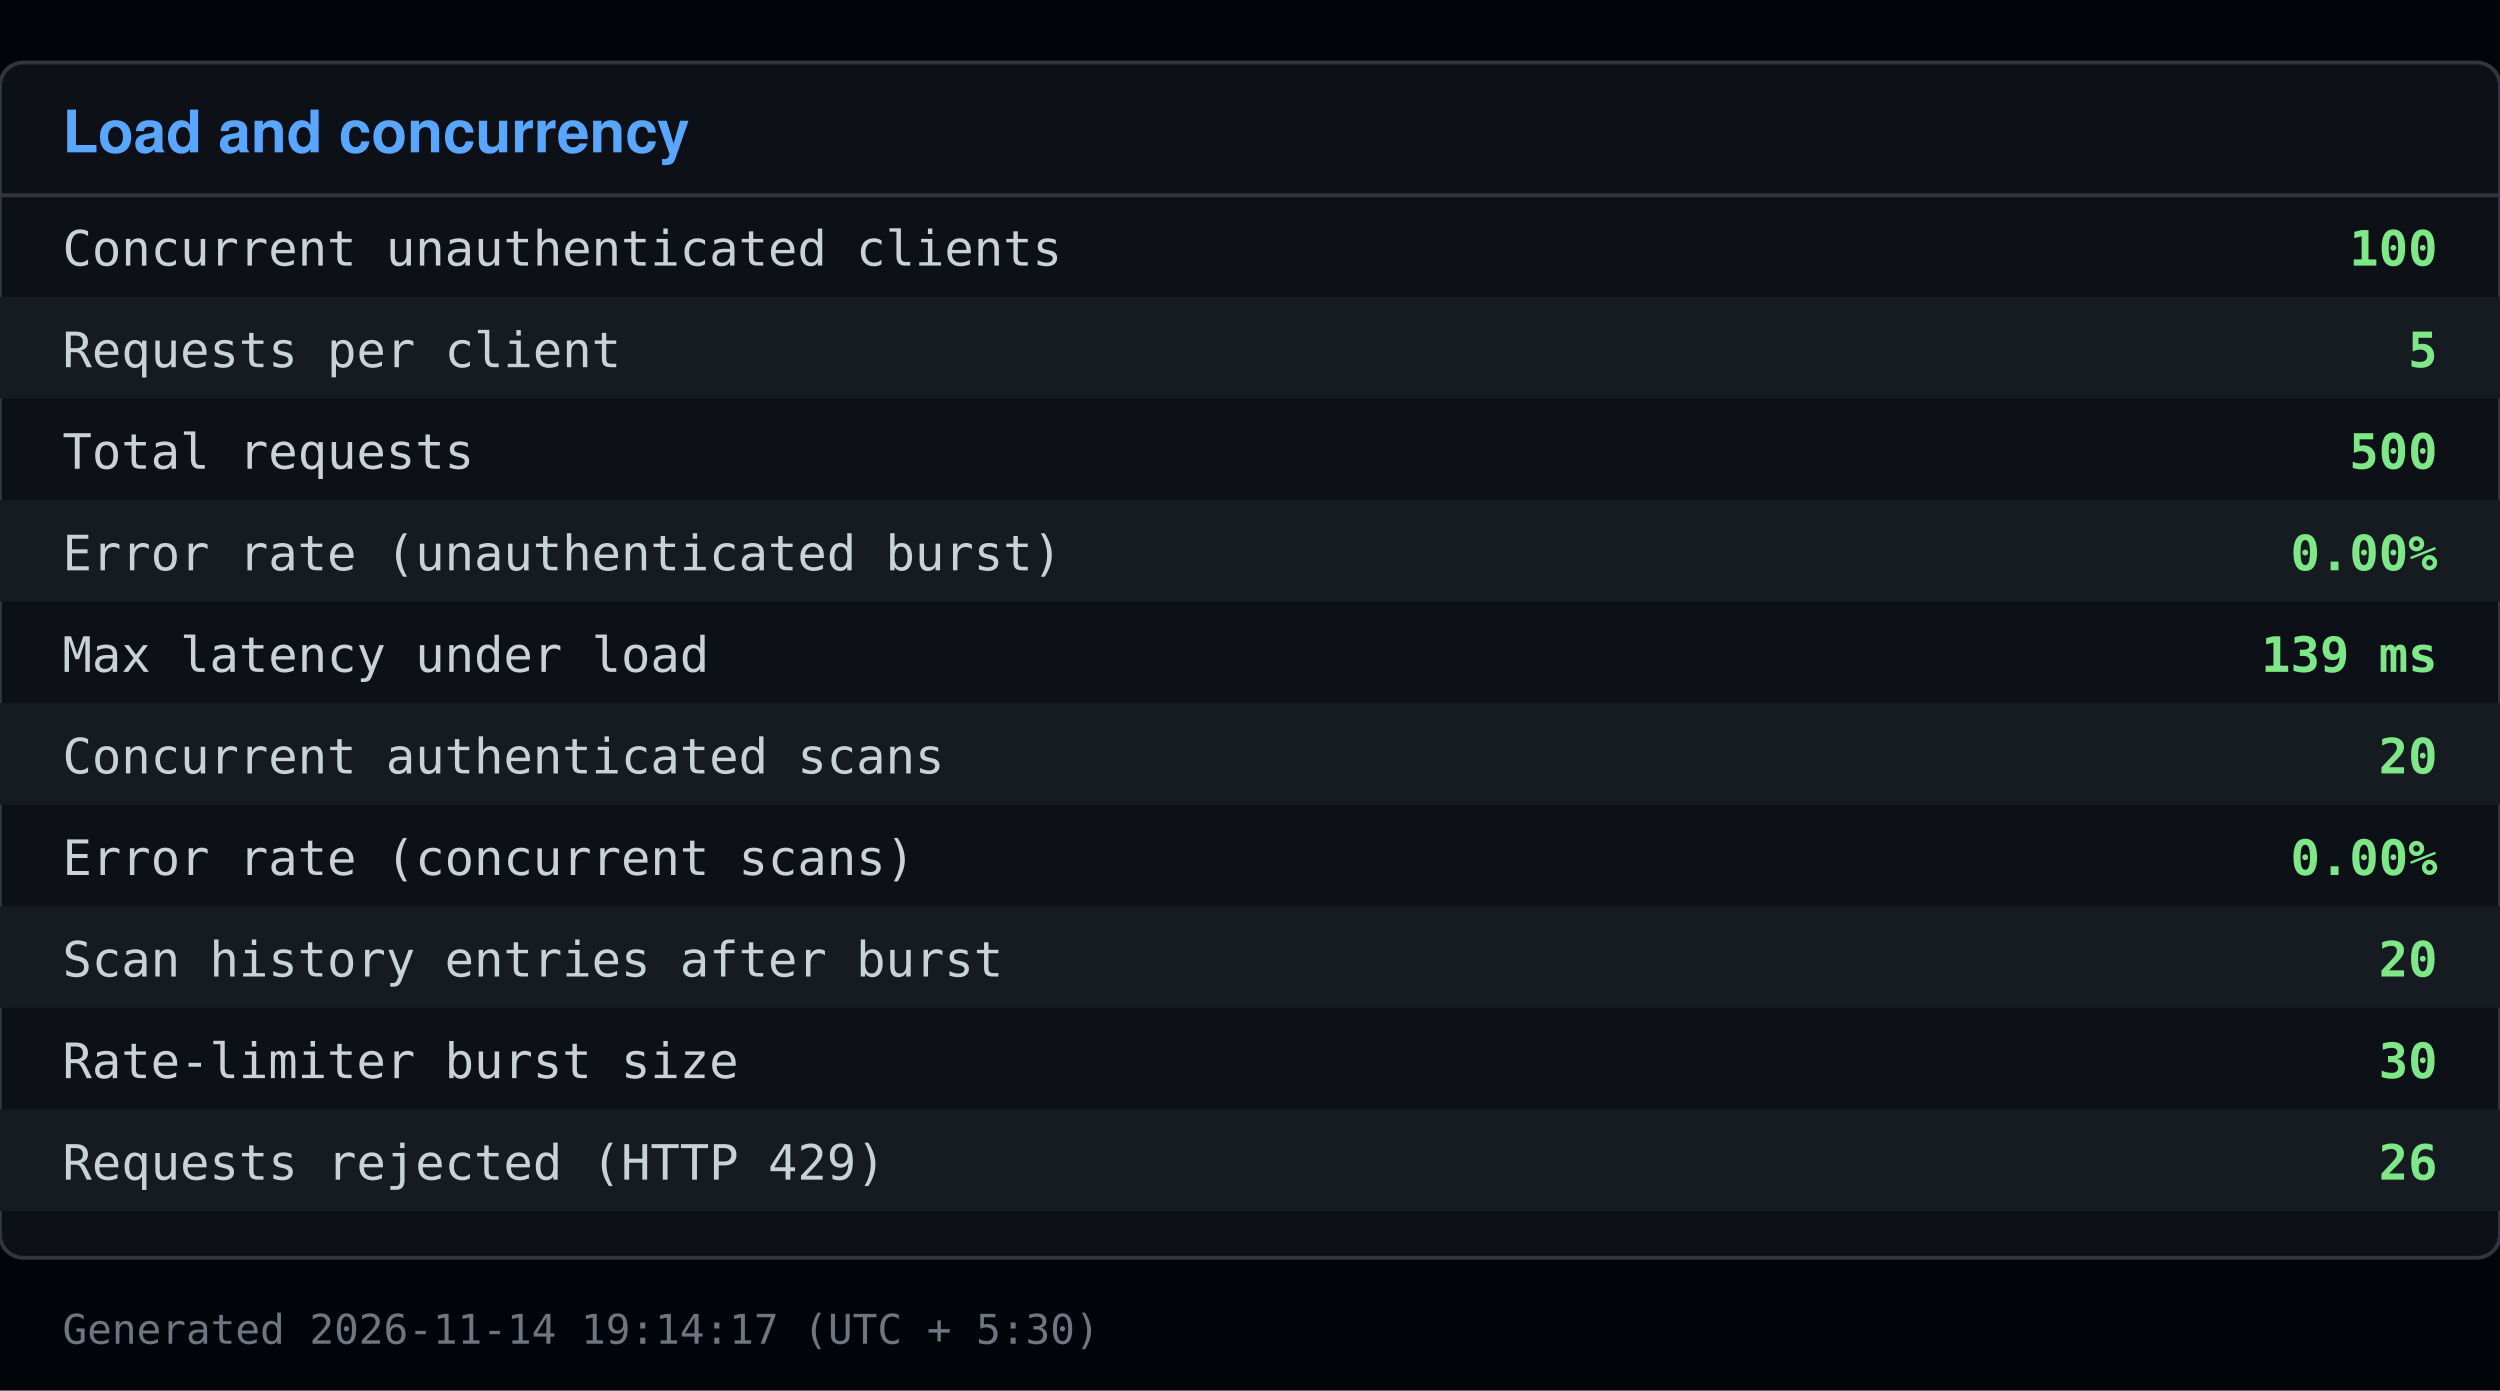
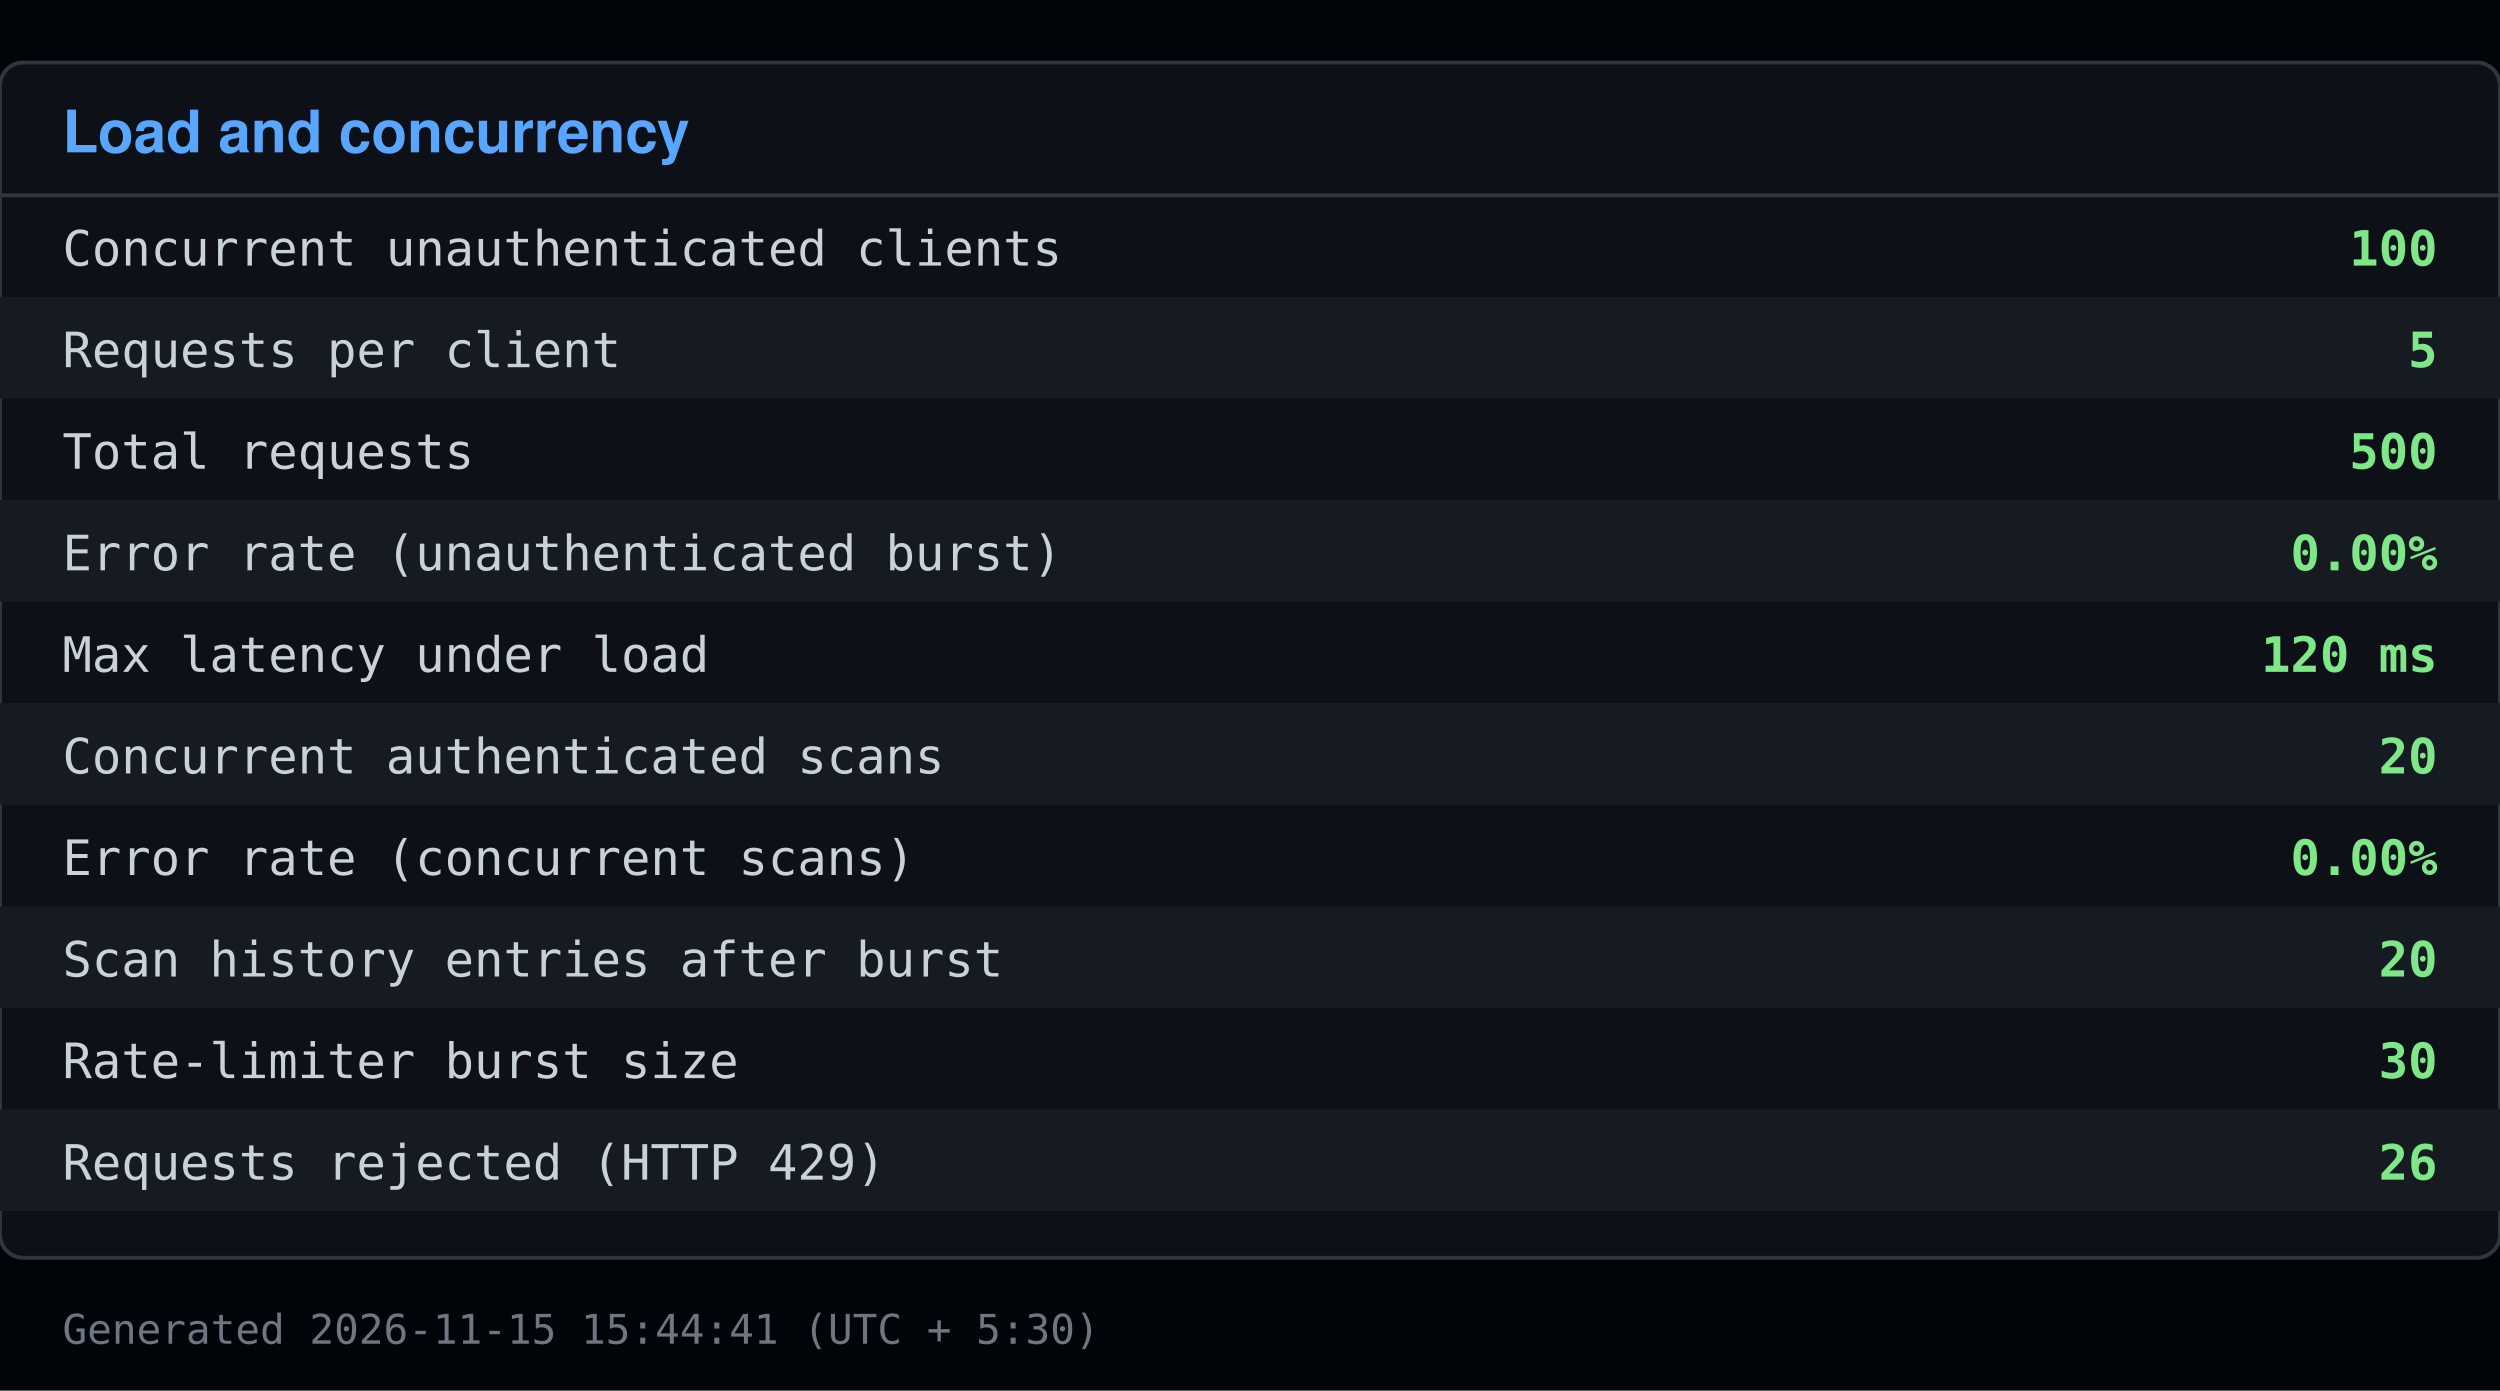
<svg xmlns="http://www.w3.org/2000/svg" viewBox="0 0 640 356" width="640" height="356">
  <rect x="0" y="0" width="640" height="356" fill="#010409" />
  <rect x="0" y="16" width="640" height="306" fill="#0d1117" stroke="#30363d" rx="6" />
  <text x="16" y="39" font-family="Segoe UI, Helvetica, Arial, sans-serif" font-size="15" font-weight="600" fill="#58a6ff">Load and concurrency</text>
  <line x1="0" y1="50" x2="640" y2="50" stroke="#30363d" />
  <text x="16" y="68" font-family="Consolas, Menlo, monospace" font-size="12.5" fill="#c9d1d9">Concurrent unauthenticated clients</text>
  <text x="624" y="68" font-family="Consolas, Menlo, monospace" font-size="12.5" fill="#7ee787" text-anchor="end" font-weight="600">100</text>
  <rect x="0" y="76" width="640" height="26" fill="#161b22" />
  <text x="16" y="94" font-family="Consolas, Menlo, monospace" font-size="12.5" fill="#c9d1d9">Requests per client</text>
  <text x="624" y="94" font-family="Consolas, Menlo, monospace" font-size="12.5" fill="#7ee787" text-anchor="end" font-weight="600">5</text>
  <text x="16" y="120" font-family="Consolas, Menlo, monospace" font-size="12.5" fill="#c9d1d9">Total requests</text>
  <text x="624" y="120" font-family="Consolas, Menlo, monospace" font-size="12.5" fill="#7ee787" text-anchor="end" font-weight="600">500</text>
  <rect x="0" y="128" width="640" height="26" fill="#161b22" />
  <text x="16" y="146" font-family="Consolas, Menlo, monospace" font-size="12.5" fill="#c9d1d9">Error rate (unauthenticated burst)</text>
  <text x="624" y="146" font-family="Consolas, Menlo, monospace" font-size="12.5" fill="#7ee787" text-anchor="end" font-weight="600">0.00%</text>
  <text x="16" y="172" font-family="Consolas, Menlo, monospace" font-size="12.5" fill="#c9d1d9">Max latency under load</text>
-   <text x="624" y="172" font-family="Consolas, Menlo, monospace" font-size="12.5" fill="#7ee787" text-anchor="end" font-weight="600">139 ms</text>
+   <text x="624" y="172" font-family="Consolas, Menlo, monospace" font-size="12.5" fill="#7ee787" text-anchor="end" font-weight="600">120 ms</text>
  <rect x="0" y="180" width="640" height="26" fill="#161b22" />
  <text x="16" y="198" font-family="Consolas, Menlo, monospace" font-size="12.5" fill="#c9d1d9">Concurrent authenticated scans</text>
  <text x="624" y="198" font-family="Consolas, Menlo, monospace" font-size="12.5" fill="#7ee787" text-anchor="end" font-weight="600">20</text>
  <text x="16" y="224" font-family="Consolas, Menlo, monospace" font-size="12.5" fill="#c9d1d9">Error rate (concurrent scans)</text>
  <text x="624" y="224" font-family="Consolas, Menlo, monospace" font-size="12.5" fill="#7ee787" text-anchor="end" font-weight="600">0.00%</text>
  <rect x="0" y="232" width="640" height="26" fill="#161b22" />
  <text x="16" y="250" font-family="Consolas, Menlo, monospace" font-size="12.5" fill="#c9d1d9">Scan history entries after burst</text>
  <text x="624" y="250" font-family="Consolas, Menlo, monospace" font-size="12.5" fill="#7ee787" text-anchor="end" font-weight="600">20</text>
  <text x="16" y="276" font-family="Consolas, Menlo, monospace" font-size="12.5" fill="#c9d1d9">Rate-limiter burst size</text>
  <text x="624" y="276" font-family="Consolas, Menlo, monospace" font-size="12.5" fill="#7ee787" text-anchor="end" font-weight="600">30</text>
  <rect x="0" y="284" width="640" height="26" fill="#161b22" />
  <text x="16" y="302" font-family="Consolas, Menlo, monospace" font-size="12.5" fill="#c9d1d9">Requests rejected (HTTP 429)</text>
  <text x="624" y="302" font-family="Consolas, Menlo, monospace" font-size="12.5" fill="#7ee787" text-anchor="end" font-weight="600">26</text>
-   <text x="16" y="344" font-family="Consolas, Menlo, monospace" font-size="10.5" fill="#6e7681">Generated 2026-11-14 19:14:17 (UTC + 5:30)</text>
+   <text x="16" y="344" font-family="Consolas, Menlo, monospace" font-size="10.5" fill="#6e7681">Generated 2026-11-15 15:44:41 (UTC + 5:30)</text>
</svg>
